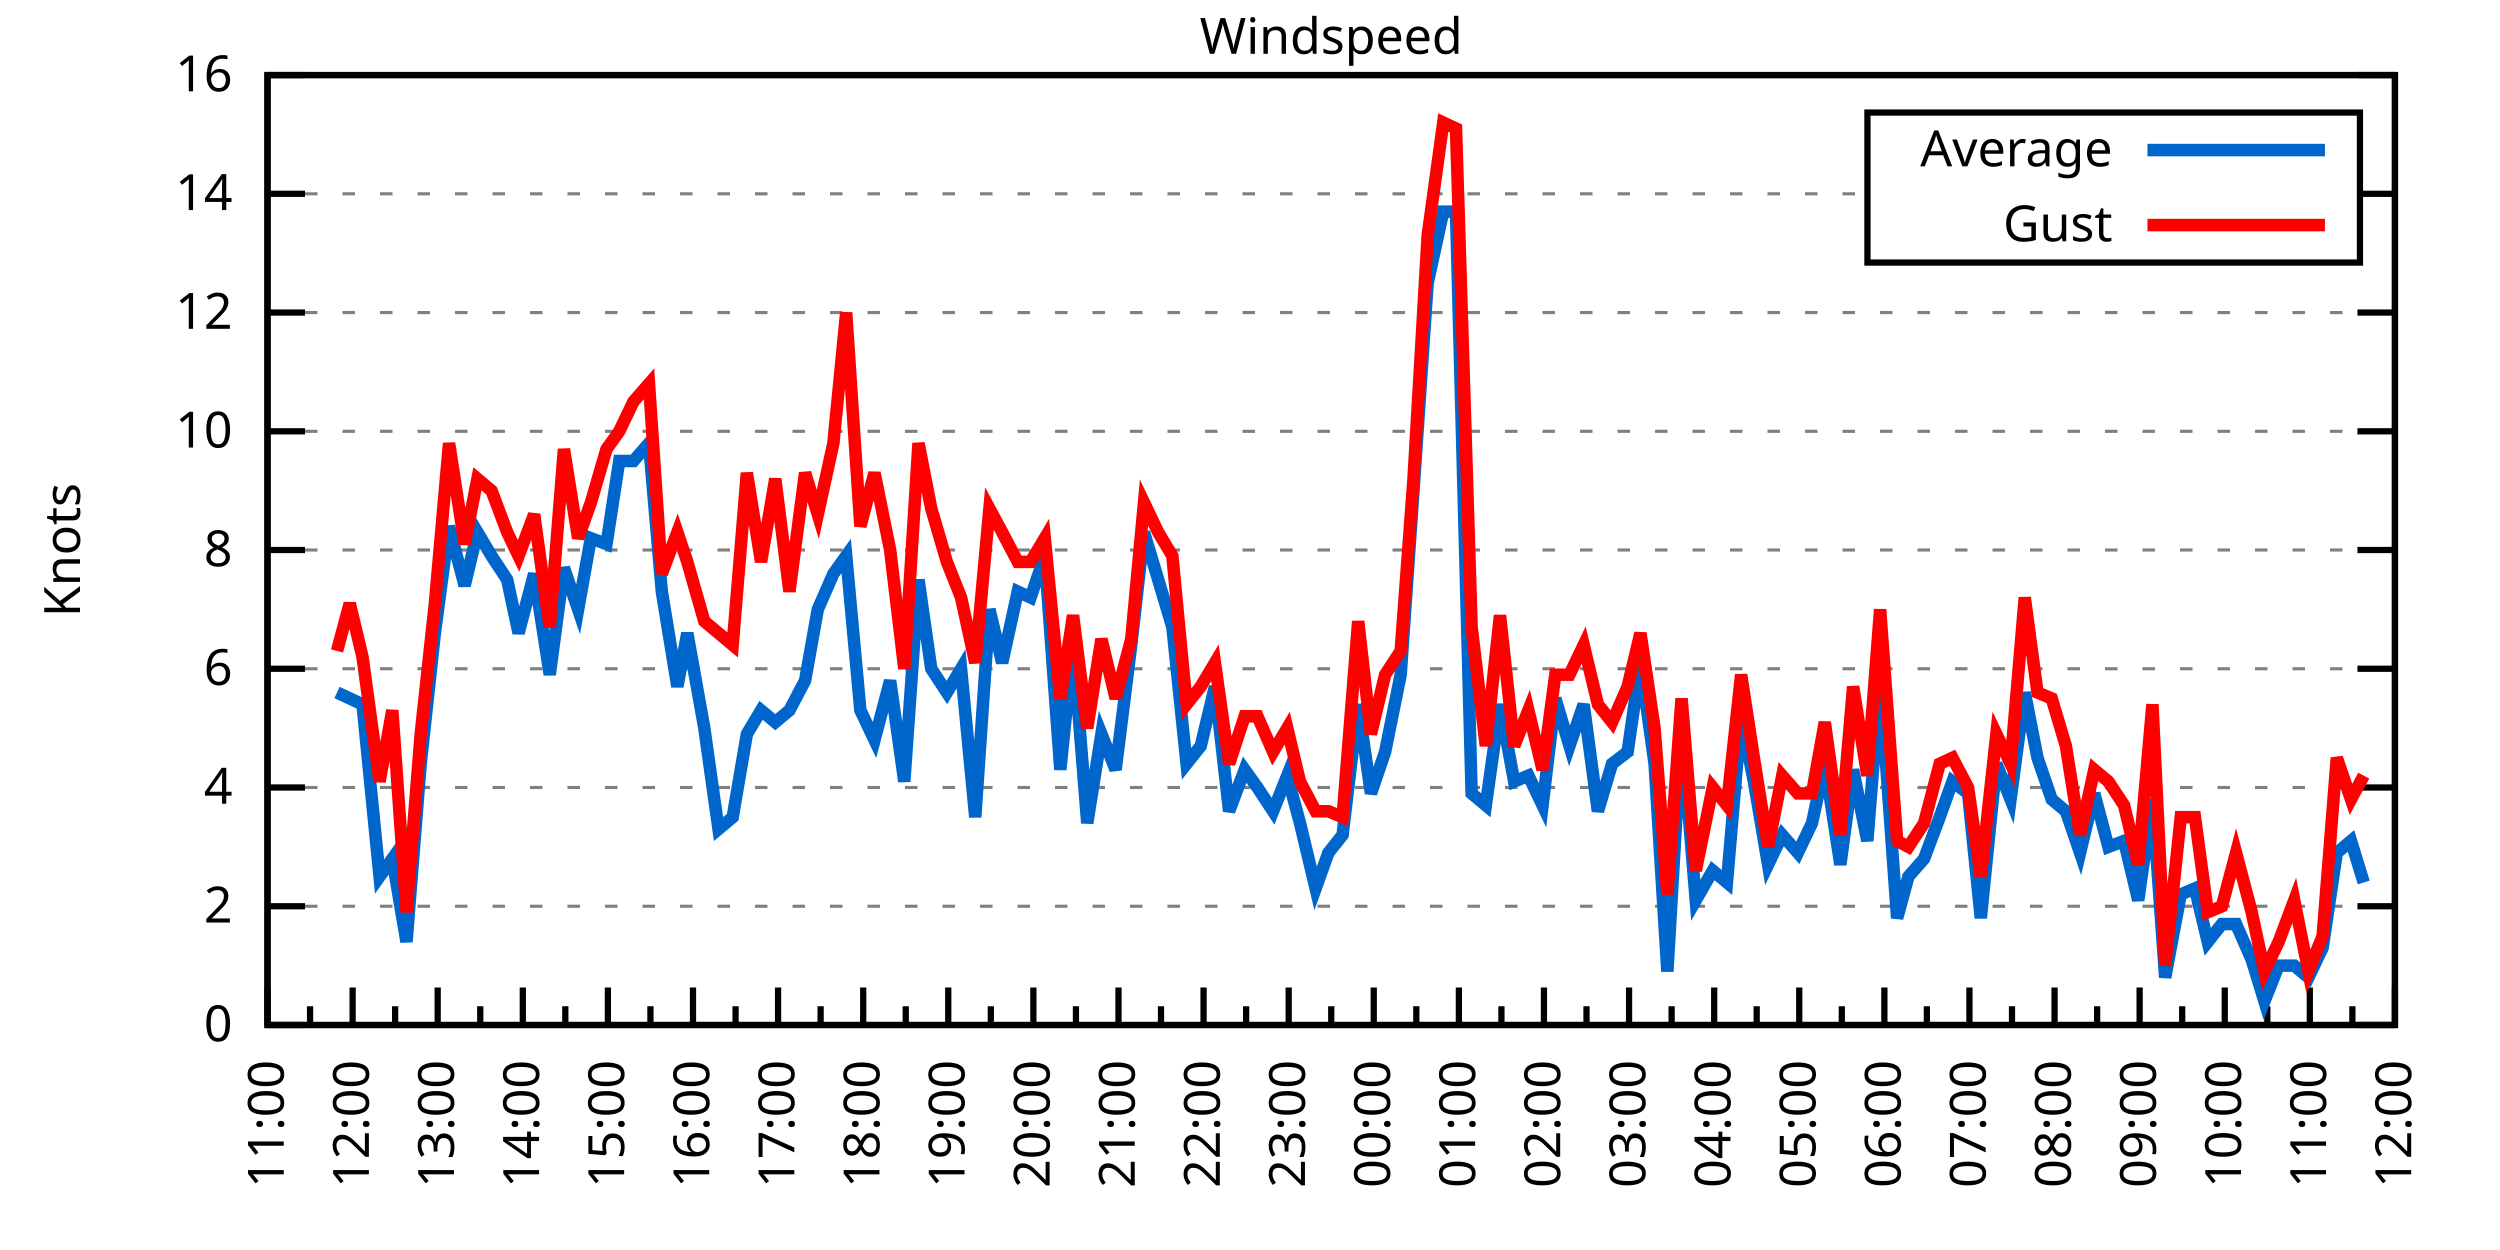
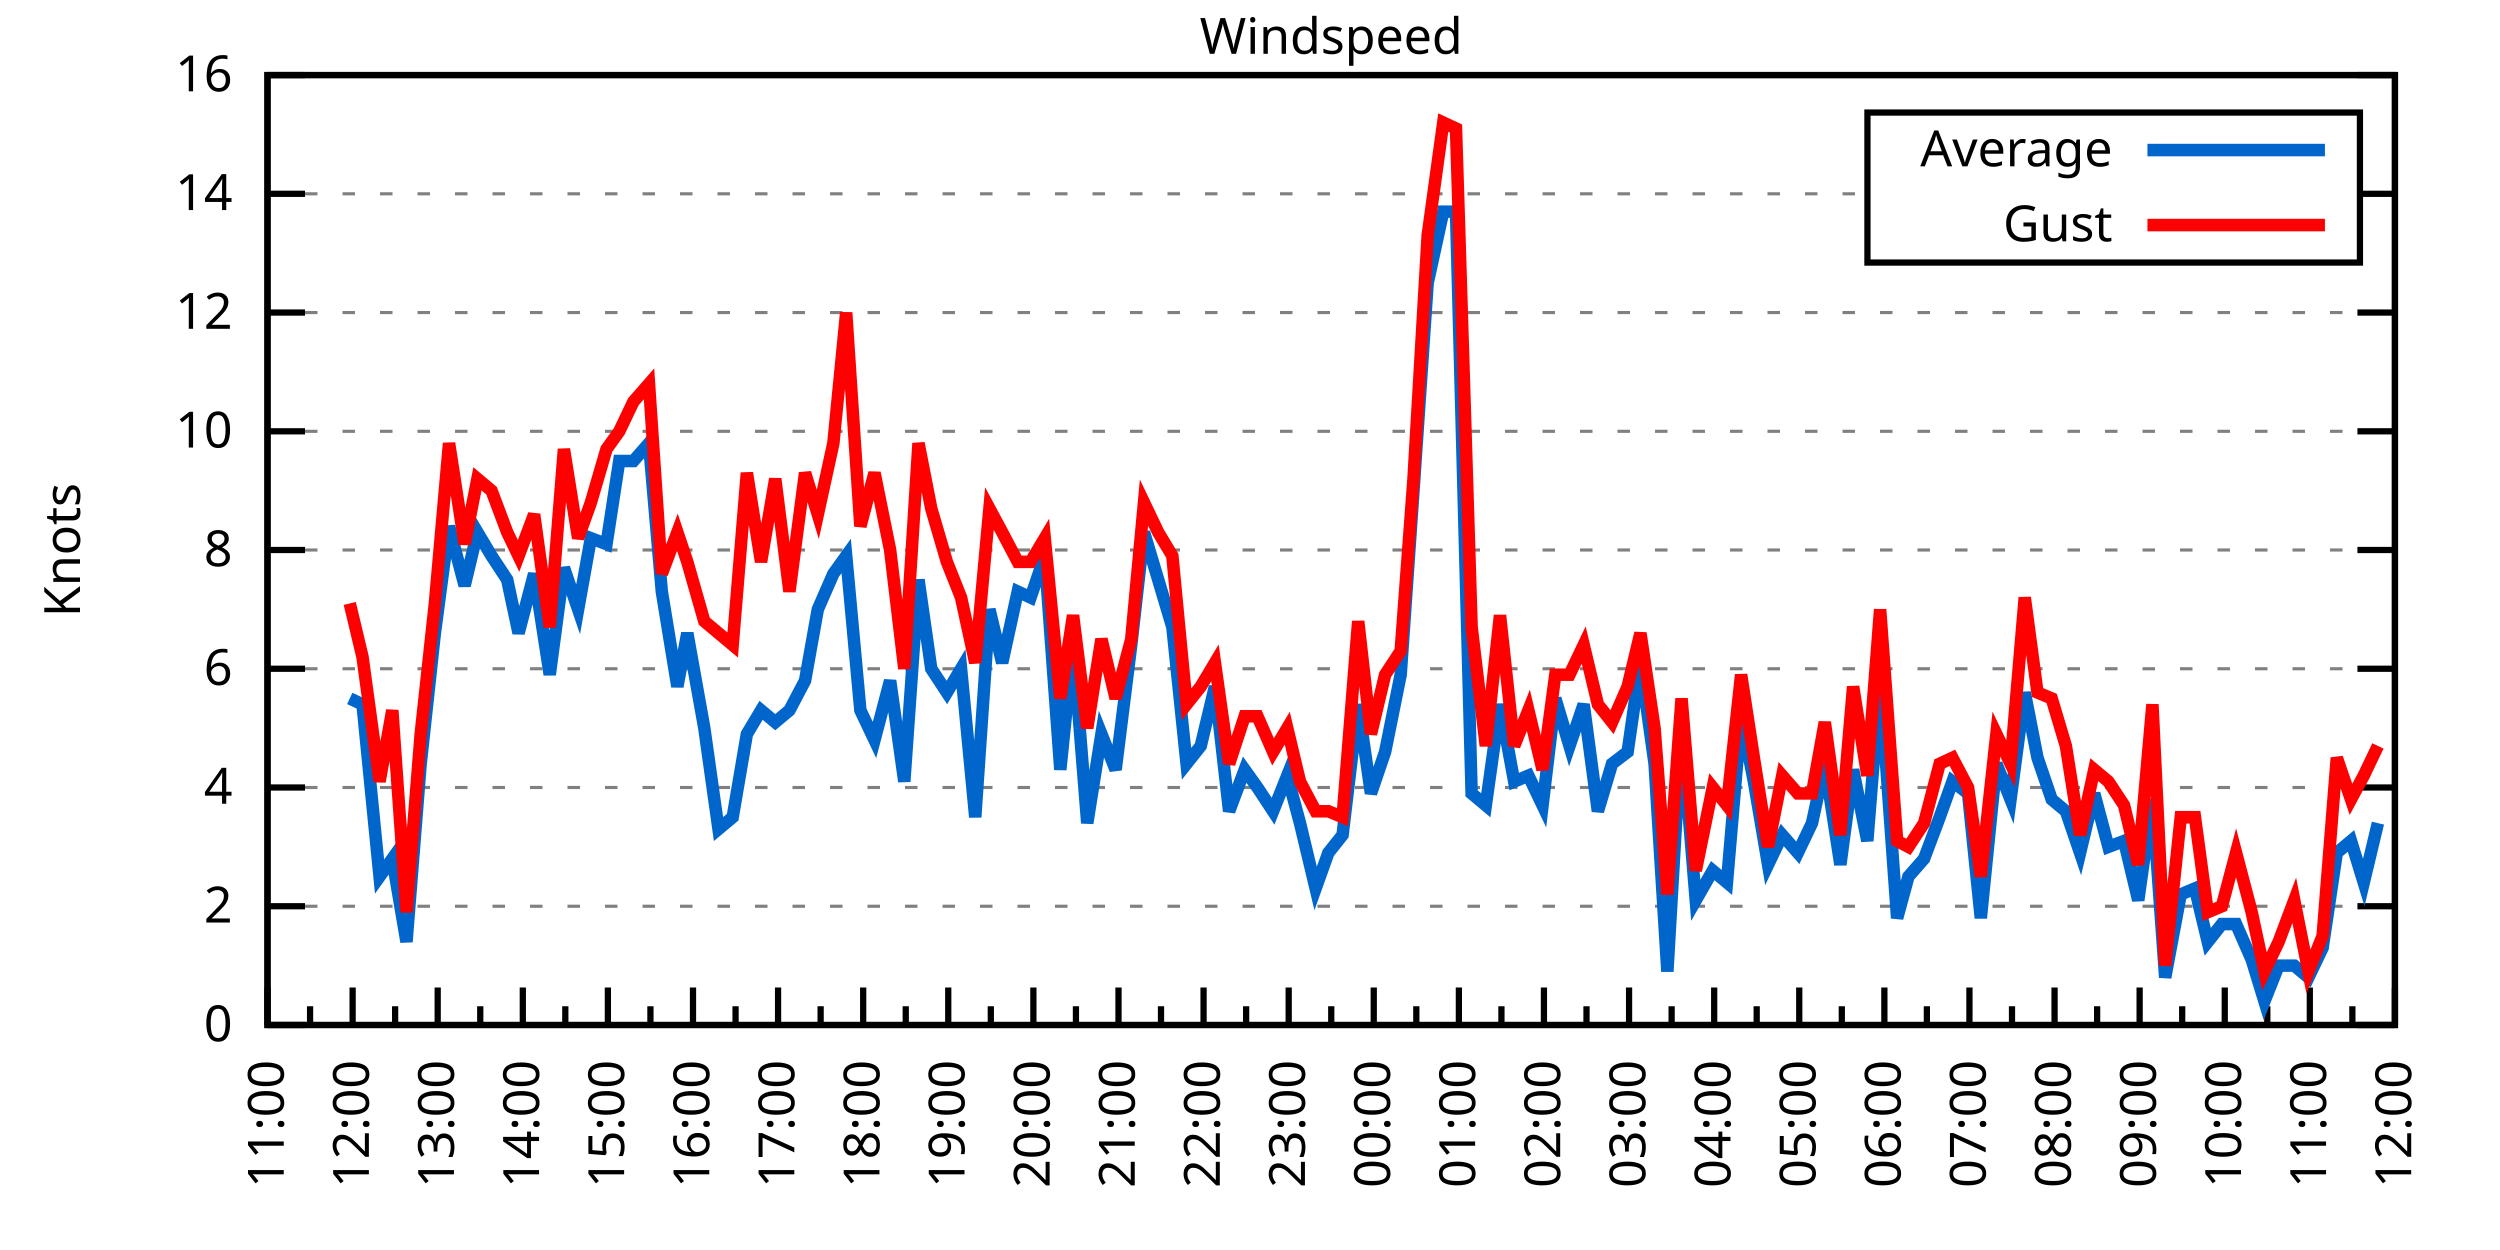
<svg xmlns="http://www.w3.org/2000/svg" xmlns:xlink="http://www.w3.org/1999/xlink" width="400" height="200" viewBox="0 0 400 200">
  <g id="gnuplot_canvas">
    <rect x="0" y="0" width="400" height="200" fill="none" />
    <defs>
      <circle id="gpDot" r="0.5" stroke-width="0.5" stroke="currentColor" />
      <path id="gpPt0" stroke-width="0.333" stroke="currentColor" d="M-1,0 h2 M0,-1 v2" />
      <path id="gpPt1" stroke-width="0.333" stroke="currentColor" d="M-1,-1 L1,1 M1,-1 L-1,1" />
      <path id="gpPt2" stroke-width="0.333" stroke="currentColor" d="M-1,0 L1,0 M0,-1 L0,1 M-1,-1 L1,1 M-1,1 L1,-1" />
      <rect id="gpPt3" stroke-width="0.333" stroke="currentColor" x="-1" y="-1" width="2" height="2" />
      <rect id="gpPt4" stroke-width="0.333" stroke="currentColor" fill="currentColor" x="-1" y="-1" width="2" height="2" />
      <circle id="gpPt5" stroke-width="0.333" stroke="currentColor" cx="0" cy="0" r="1" />
      <use xlink:href="#gpPt5" id="gpPt6" fill="currentColor" stroke="none" />
      <path id="gpPt7" stroke-width="0.333" stroke="currentColor" d="M0,-1.33 L-1.33,0.67 L1.33,0.67 z" />
      <use xlink:href="#gpPt7" id="gpPt8" fill="currentColor" stroke="none" />
      <use xlink:href="#gpPt7" id="gpPt9" stroke="currentColor" transform="rotate(180)" />
      <use xlink:href="#gpPt9" id="gpPt10" fill="currentColor" stroke="none" />
      <use xlink:href="#gpPt3" id="gpPt11" stroke="currentColor" transform="rotate(45)" />
      <use xlink:href="#gpPt11" id="gpPt12" fill="currentColor" stroke="none" />
      <path id="gpPt13" stroke-width="0.333" stroke="currentColor" d="M0,1.330 L1.265,0.411 L0.782,-1.067 L-0.782,-1.076 L-1.265,0.411 z" />
      <use xlink:href="#gpPt13" id="gpPt14" fill="currentColor" stroke="none" />
      <filter id="textbox" filterUnits="objectBoundingBox" x="0" y="0" height="1" width="1">
        <feFlood flood-color="white" flood-opacity="1" result="bgnd" />
        <feComposite in="SourceGraphic" in2="bgnd" operator="atop" />
      </filter>
      <filter id="greybox" filterUnits="objectBoundingBox" x="0" y="0" height="1" width="1">
        <feFlood flood-color="lightgrey" flood-opacity="1" result="grey" />
        <feComposite in="SourceGraphic" in2="grey" operator="atop" />
      </filter>
    </defs>
    <g fill="none" color="white" stroke="currentColor" stroke-width="1.00" stroke-linecap="butt" stroke-linejoin="miter">
</g>
    <g fill="none" color="black" stroke="currentColor" stroke-width="1.00" stroke-linecap="butt" stroke-linejoin="miter">
      <g stroke="none" shape-rendering="crispEdges">
        <polygon fill="rgb(255, 255, 255)" points="42.80,164.00 383.18,164.00 383.18,12.02 42.80,12.02 " />
      </g>
    </g>
    <g fill="none" color="black" stroke="currentColor" stroke-width="1.00" stroke-linecap="butt" stroke-linejoin="miter">
</g>
    <g fill="none" color="black" stroke="black" stroke-width="0.50" stroke-linecap="butt" stroke-linejoin="miter">
</g>
    <g fill="none" color="gray" stroke="currentColor" stroke-width="0.50" stroke-linecap="butt" stroke-linejoin="miter">
      <path stroke="gray" stroke-dasharray="2,4" class="gridline" d="M42.80,164.00 L383.19,164.00  " />
    </g>
    <g fill="none" color="gray" stroke="gray" stroke-width="1.00" stroke-linecap="butt" stroke-linejoin="miter">
</g>
    <g fill="none" color="black" stroke="currentColor" stroke-width="1.00" stroke-linecap="butt" stroke-linejoin="miter">
      <path stroke="black" d="M42.80,164.00 L48.80,164.00 M383.19,164.00 L377.19,164.00  " />
      <g transform="translate(37.20,166.60)" stroke="none" fill="black" font-family="Sans" font-size="8.00" text-anchor="end">
        <text>
          <tspan font-family="Sans"> 0</tspan>
        </text>
      </g>
    </g>
    <g fill="none" color="black" stroke="currentColor" stroke-width="1.00" stroke-linecap="butt" stroke-linejoin="miter">
</g>
    <g fill="none" color="black" stroke="black" stroke-width="0.50" stroke-linecap="butt" stroke-linejoin="miter">
</g>
    <g fill="none" color="gray" stroke="currentColor" stroke-width="0.50" stroke-linecap="butt" stroke-linejoin="miter">
      <path stroke="gray" stroke-dasharray="2,4" class="gridline" d="M42.80,145.00 L383.19,145.00  " />
    </g>
    <g fill="none" color="gray" stroke="gray" stroke-width="1.00" stroke-linecap="butt" stroke-linejoin="miter">
</g>
    <g fill="none" color="black" stroke="currentColor" stroke-width="1.00" stroke-linecap="butt" stroke-linejoin="miter">
      <path stroke="black" d="M42.80,145.00 L48.80,145.00 M383.19,145.00 L377.19,145.00  " />
      <g transform="translate(37.20,147.60)" stroke="none" fill="black" font-family="Sans" font-size="8.00" text-anchor="end">
        <text>
          <tspan font-family="Sans"> 2</tspan>
        </text>
      </g>
    </g>
    <g fill="none" color="black" stroke="currentColor" stroke-width="1.00" stroke-linecap="butt" stroke-linejoin="miter">
</g>
    <g fill="none" color="black" stroke="black" stroke-width="0.50" stroke-linecap="butt" stroke-linejoin="miter">
</g>
    <g fill="none" color="gray" stroke="currentColor" stroke-width="0.50" stroke-linecap="butt" stroke-linejoin="miter">
      <path stroke="gray" stroke-dasharray="2,4" class="gridline" d="M42.80,126.00 L383.19,126.00  " />
    </g>
    <g fill="none" color="gray" stroke="gray" stroke-width="1.00" stroke-linecap="butt" stroke-linejoin="miter">
</g>
    <g fill="none" color="black" stroke="currentColor" stroke-width="1.00" stroke-linecap="butt" stroke-linejoin="miter">
      <path stroke="black" d="M42.80,126.00 L48.80,126.00 M383.19,126.00 L377.19,126.00  " />
      <g transform="translate(37.20,128.60)" stroke="none" fill="black" font-family="Sans" font-size="8.00" text-anchor="end">
        <text>
          <tspan font-family="Sans"> 4</tspan>
        </text>
      </g>
    </g>
    <g fill="none" color="black" stroke="currentColor" stroke-width="1.00" stroke-linecap="butt" stroke-linejoin="miter">
</g>
    <g fill="none" color="black" stroke="black" stroke-width="0.50" stroke-linecap="butt" stroke-linejoin="miter">
</g>
    <g fill="none" color="gray" stroke="currentColor" stroke-width="0.50" stroke-linecap="butt" stroke-linejoin="miter">
      <path stroke="gray" stroke-dasharray="2,4" class="gridline" d="M42.80,107.00 L383.19,107.00  " />
    </g>
    <g fill="none" color="gray" stroke="gray" stroke-width="1.00" stroke-linecap="butt" stroke-linejoin="miter">
</g>
    <g fill="none" color="black" stroke="currentColor" stroke-width="1.00" stroke-linecap="butt" stroke-linejoin="miter">
      <path stroke="black" d="M42.80,107.00 L48.80,107.00 M383.19,107.00 L377.19,107.00  " />
      <g transform="translate(37.20,109.60)" stroke="none" fill="black" font-family="Sans" font-size="8.00" text-anchor="end">
        <text>
          <tspan font-family="Sans"> 6</tspan>
        </text>
      </g>
    </g>
    <g fill="none" color="black" stroke="currentColor" stroke-width="1.00" stroke-linecap="butt" stroke-linejoin="miter">
</g>
    <g fill="none" color="black" stroke="black" stroke-width="0.50" stroke-linecap="butt" stroke-linejoin="miter">
</g>
    <g fill="none" color="gray" stroke="currentColor" stroke-width="0.50" stroke-linecap="butt" stroke-linejoin="miter">
      <path stroke="gray" stroke-dasharray="2,4" class="gridline" d="M42.80,88.00 L383.19,88.00  " />
    </g>
    <g fill="none" color="gray" stroke="gray" stroke-width="1.00" stroke-linecap="butt" stroke-linejoin="miter">
</g>
    <g fill="none" color="black" stroke="currentColor" stroke-width="1.00" stroke-linecap="butt" stroke-linejoin="miter">
      <path stroke="black" d="M42.80,88.00 L48.80,88.00 M383.19,88.00 L377.19,88.00  " />
      <g transform="translate(37.20,90.60)" stroke="none" fill="black" font-family="Sans" font-size="8.00" text-anchor="end">
        <text>
          <tspan font-family="Sans"> 8</tspan>
        </text>
      </g>
    </g>
    <g fill="none" color="black" stroke="currentColor" stroke-width="1.00" stroke-linecap="butt" stroke-linejoin="miter">
</g>
    <g fill="none" color="black" stroke="black" stroke-width="0.50" stroke-linecap="butt" stroke-linejoin="miter">
</g>
    <g fill="none" color="gray" stroke="currentColor" stroke-width="0.50" stroke-linecap="butt" stroke-linejoin="miter">
      <path stroke="gray" stroke-dasharray="2,4" class="gridline" d="M42.80,69.01 L383.19,69.01  " />
    </g>
    <g fill="none" color="gray" stroke="gray" stroke-width="1.00" stroke-linecap="butt" stroke-linejoin="miter">
</g>
    <g fill="none" color="black" stroke="currentColor" stroke-width="1.00" stroke-linecap="butt" stroke-linejoin="miter">
      <path stroke="black" d="M42.80,69.01 L48.80,69.01 M383.19,69.01 L377.19,69.01  " />
      <g transform="translate(37.20,71.61)" stroke="none" fill="black" font-family="Sans" font-size="8.00" text-anchor="end">
        <text>
          <tspan font-family="Sans"> 10</tspan>
        </text>
      </g>
    </g>
    <g fill="none" color="black" stroke="currentColor" stroke-width="1.00" stroke-linecap="butt" stroke-linejoin="miter">
</g>
    <g fill="none" color="black" stroke="black" stroke-width="0.50" stroke-linecap="butt" stroke-linejoin="miter">
</g>
    <g fill="none" color="gray" stroke="currentColor" stroke-width="0.50" stroke-linecap="butt" stroke-linejoin="miter">
      <path stroke="gray" stroke-dasharray="2,4" class="gridline" d="M42.80,50.01 L383.19,50.01  " />
    </g>
    <g fill="none" color="gray" stroke="gray" stroke-width="1.00" stroke-linecap="butt" stroke-linejoin="miter">
</g>
    <g fill="none" color="black" stroke="currentColor" stroke-width="1.00" stroke-linecap="butt" stroke-linejoin="miter">
      <path stroke="black" d="M42.80,50.01 L48.80,50.01 M383.19,50.01 L377.19,50.01  " />
      <g transform="translate(37.20,52.61)" stroke="none" fill="black" font-family="Sans" font-size="8.00" text-anchor="end">
        <text>
          <tspan font-family="Sans"> 12</tspan>
        </text>
      </g>
    </g>
    <g fill="none" color="black" stroke="currentColor" stroke-width="1.00" stroke-linecap="butt" stroke-linejoin="miter">
</g>
    <g fill="none" color="black" stroke="black" stroke-width="0.50" stroke-linecap="butt" stroke-linejoin="miter">
</g>
    <g fill="none" color="gray" stroke="currentColor" stroke-width="0.50" stroke-linecap="butt" stroke-linejoin="miter">
      <path stroke="gray" stroke-dasharray="2,4" class="gridline" d="M42.80,31.01 L298.79,31.01 M377.59,31.01 L383.19,31.01  " />
    </g>
    <g fill="none" color="gray" stroke="gray" stroke-width="1.00" stroke-linecap="butt" stroke-linejoin="miter">
</g>
    <g fill="none" color="black" stroke="currentColor" stroke-width="1.00" stroke-linecap="butt" stroke-linejoin="miter">
      <path stroke="black" d="M42.80,31.01 L48.80,31.01 M383.19,31.01 L377.19,31.01  " />
      <g transform="translate(37.20,33.61)" stroke="none" fill="black" font-family="Sans" font-size="8.00" text-anchor="end">
        <text>
          <tspan font-family="Sans"> 14</tspan>
        </text>
      </g>
    </g>
    <g fill="none" color="black" stroke="currentColor" stroke-width="1.00" stroke-linecap="butt" stroke-linejoin="miter">
</g>
    <g fill="none" color="black" stroke="black" stroke-width="0.50" stroke-linecap="butt" stroke-linejoin="miter">
</g>
    <g fill="none" color="gray" stroke="currentColor" stroke-width="0.50" stroke-linecap="butt" stroke-linejoin="miter">
      <path stroke="gray" stroke-dasharray="2,4" class="gridline" d="M42.80,12.01 L383.19,12.01  " />
    </g>
    <g fill="none" color="gray" stroke="gray" stroke-width="1.00" stroke-linecap="butt" stroke-linejoin="miter">
</g>
    <g fill="none" color="black" stroke="currentColor" stroke-width="1.00" stroke-linecap="butt" stroke-linejoin="miter">
      <path stroke="black" d="M42.80,12.01 L48.80,12.01 M383.19,12.01 L377.19,12.01  " />
      <g transform="translate(37.20,14.61)" stroke="none" fill="black" font-family="Sans" font-size="8.00" text-anchor="end">
        <text>
          <tspan font-family="Sans"> 16</tspan>
        </text>
      </g>
    </g>
    <g fill="none" color="black" stroke="currentColor" stroke-width="1.00" stroke-linecap="butt" stroke-linejoin="miter">
      <path stroke="black" d="M42.80,164.00 L42.80,158.00  " />
      <g transform="translate(45.40,169.60) rotate(270)" stroke="none" fill="black" font-family="Sans" font-size="8.00" text-anchor="end">
        <text>
          <tspan font-family="Sans">11:00</tspan>
        </text>
      </g>
    </g>
    <g fill="none" color="black" stroke="currentColor" stroke-width="1.00" stroke-linecap="butt" stroke-linejoin="miter">
      <path stroke="black" d="M49.61,164.00 L49.61,161.00 M56.42,164.00 L56.42,158.00  " />
      <g transform="translate(59.02,169.60) rotate(270)" stroke="none" fill="black" font-family="Sans" font-size="8.00" text-anchor="end">
        <text>
          <tspan font-family="Sans">12:00</tspan>
        </text>
      </g>
    </g>
    <g fill="none" color="black" stroke="currentColor" stroke-width="1.00" stroke-linecap="butt" stroke-linejoin="miter">
      <path stroke="black" d="M63.22,164.00 L63.22,161.00 M70.03,164.00 L70.03,158.00  " />
      <g transform="translate(72.63,169.60) rotate(270)" stroke="none" fill="black" font-family="Sans" font-size="8.00" text-anchor="end">
        <text>
          <tspan font-family="Sans">13:00</tspan>
        </text>
      </g>
    </g>
    <g fill="none" color="black" stroke="currentColor" stroke-width="1.00" stroke-linecap="butt" stroke-linejoin="miter">
      <path stroke="black" d="M76.84,164.00 L76.84,161.00 M83.65,164.00 L83.65,158.00  " />
      <g transform="translate(86.25,169.60) rotate(270)" stroke="none" fill="black" font-family="Sans" font-size="8.00" text-anchor="end">
        <text>
          <tspan font-family="Sans">14:00</tspan>
        </text>
      </g>
    </g>
    <g fill="none" color="black" stroke="currentColor" stroke-width="1.00" stroke-linecap="butt" stroke-linejoin="miter">
      <path stroke="black" d="M90.45,164.00 L90.45,161.00 M97.26,164.00 L97.26,158.00  " />
      <g transform="translate(99.86,169.60) rotate(270)" stroke="none" fill="black" font-family="Sans" font-size="8.00" text-anchor="end">
        <text>
          <tspan font-family="Sans">15:00</tspan>
        </text>
      </g>
    </g>
    <g fill="none" color="black" stroke="currentColor" stroke-width="1.00" stroke-linecap="butt" stroke-linejoin="miter">
      <path stroke="black" d="M104.07,164.00 L104.07,161.00 M110.88,164.00 L110.88,158.00  " />
      <g transform="translate(113.48,169.60) rotate(270)" stroke="none" fill="black" font-family="Sans" font-size="8.00" text-anchor="end">
        <text>
          <tspan font-family="Sans">16:00</tspan>
        </text>
      </g>
    </g>
    <g fill="none" color="black" stroke="currentColor" stroke-width="1.00" stroke-linecap="butt" stroke-linejoin="miter">
      <path stroke="black" d="M117.69,164.00 L117.69,161.00 M124.49,164.00 L124.49,158.00  " />
      <g transform="translate(127.09,169.60) rotate(270)" stroke="none" fill="black" font-family="Sans" font-size="8.00" text-anchor="end">
        <text>
          <tspan font-family="Sans">17:00</tspan>
        </text>
      </g>
    </g>
    <g fill="none" color="black" stroke="currentColor" stroke-width="1.00" stroke-linecap="butt" stroke-linejoin="miter">
      <path stroke="black" d="M131.30,164.00 L131.30,161.00 M138.11,164.00 L138.11,158.00  " />
      <g transform="translate(140.71,169.60) rotate(270)" stroke="none" fill="black" font-family="Sans" font-size="8.00" text-anchor="end">
        <text>
          <tspan font-family="Sans">18:00</tspan>
        </text>
      </g>
    </g>
    <g fill="none" color="black" stroke="currentColor" stroke-width="1.00" stroke-linecap="butt" stroke-linejoin="miter">
      <path stroke="black" d="M144.92,164.00 L144.92,161.00 M151.72,164.00 L151.72,158.00  " />
      <g transform="translate(154.32,169.60) rotate(270)" stroke="none" fill="black" font-family="Sans" font-size="8.00" text-anchor="end">
        <text>
          <tspan font-family="Sans">19:00</tspan>
        </text>
      </g>
    </g>
    <g fill="none" color="black" stroke="currentColor" stroke-width="1.00" stroke-linecap="butt" stroke-linejoin="miter">
      <path stroke="black" d="M158.53,164.00 L158.53,161.00 M165.34,164.00 L165.34,158.00  " />
      <g transform="translate(167.94,169.60) rotate(270)" stroke="none" fill="black" font-family="Sans" font-size="8.00" text-anchor="end">
        <text>
          <tspan font-family="Sans">20:00</tspan>
        </text>
      </g>
    </g>
    <g fill="none" color="black" stroke="currentColor" stroke-width="1.00" stroke-linecap="butt" stroke-linejoin="miter">
      <path stroke="black" d="M172.15,164.00 L172.15,161.00 M178.96,164.00 L178.96,158.00  " />
      <g transform="translate(181.56,169.60) rotate(270)" stroke="none" fill="black" font-family="Sans" font-size="8.00" text-anchor="end">
        <text>
          <tspan font-family="Sans">21:00</tspan>
        </text>
      </g>
    </g>
    <g fill="none" color="black" stroke="currentColor" stroke-width="1.00" stroke-linecap="butt" stroke-linejoin="miter">
      <path stroke="black" d="M185.76,164.00 L185.76,161.00 M192.57,164.00 L192.57,158.00  " />
      <g transform="translate(195.17,169.60) rotate(270)" stroke="none" fill="black" font-family="Sans" font-size="8.00" text-anchor="end">
        <text>
          <tspan font-family="Sans">22:00</tspan>
        </text>
      </g>
    </g>
    <g fill="none" color="black" stroke="currentColor" stroke-width="1.00" stroke-linecap="butt" stroke-linejoin="miter">
      <path stroke="black" d="M199.38,164.00 L199.38,161.00 M206.19,164.00 L206.19,158.00  " />
      <g transform="translate(208.79,169.60) rotate(270)" stroke="none" fill="black" font-family="Sans" font-size="8.00" text-anchor="end">
        <text>
          <tspan font-family="Sans">23:00</tspan>
        </text>
      </g>
    </g>
    <g fill="none" color="black" stroke="currentColor" stroke-width="1.00" stroke-linecap="butt" stroke-linejoin="miter">
      <path stroke="black" d="M213.00,164.00 L213.00,161.00 M219.80,164.00 L219.80,158.00  " />
      <g transform="translate(222.40,169.60) rotate(270)" stroke="none" fill="black" font-family="Sans" font-size="8.00" text-anchor="end">
        <text>
          <tspan font-family="Sans">00:00</tspan>
        </text>
      </g>
    </g>
    <g fill="none" color="black" stroke="currentColor" stroke-width="1.00" stroke-linecap="butt" stroke-linejoin="miter">
      <path stroke="black" d="M226.61,164.00 L226.61,161.00 M233.42,164.00 L233.42,158.00  " />
      <g transform="translate(236.02,169.60) rotate(270)" stroke="none" fill="black" font-family="Sans" font-size="8.00" text-anchor="end">
        <text>
          <tspan font-family="Sans">01:00</tspan>
        </text>
      </g>
    </g>
    <g fill="none" color="black" stroke="currentColor" stroke-width="1.00" stroke-linecap="butt" stroke-linejoin="miter">
      <path stroke="black" d="M240.23,164.00 L240.23,161.00 M247.03,164.00 L247.03,158.00  " />
      <g transform="translate(249.63,169.60) rotate(270)" stroke="none" fill="black" font-family="Sans" font-size="8.00" text-anchor="end">
        <text>
          <tspan font-family="Sans">02:00</tspan>
        </text>
      </g>
    </g>
    <g fill="none" color="black" stroke="currentColor" stroke-width="1.00" stroke-linecap="butt" stroke-linejoin="miter">
      <path stroke="black" d="M253.84,164.00 L253.84,161.00 M260.65,164.00 L260.65,158.00  " />
      <g transform="translate(263.25,169.60) rotate(270)" stroke="none" fill="black" font-family="Sans" font-size="8.00" text-anchor="end">
        <text>
          <tspan font-family="Sans">03:00</tspan>
        </text>
      </g>
    </g>
    <g fill="none" color="black" stroke="currentColor" stroke-width="1.00" stroke-linecap="butt" stroke-linejoin="miter">
      <path stroke="black" d="M267.46,164.00 L267.46,161.00 M274.27,164.00 L274.27,158.00  " />
      <g transform="translate(276.87,169.60) rotate(270)" stroke="none" fill="black" font-family="Sans" font-size="8.00" text-anchor="end">
        <text>
          <tspan font-family="Sans">04:00</tspan>
        </text>
      </g>
    </g>
    <g fill="none" color="black" stroke="currentColor" stroke-width="1.00" stroke-linecap="butt" stroke-linejoin="miter">
      <path stroke="black" d="M281.07,164.00 L281.07,161.00 M287.88,164.00 L287.88,158.00  " />
      <g transform="translate(290.48,169.60) rotate(270)" stroke="none" fill="black" font-family="Sans" font-size="8.00" text-anchor="end">
        <text>
          <tspan font-family="Sans">05:00</tspan>
        </text>
      </g>
    </g>
    <g fill="none" color="black" stroke="currentColor" stroke-width="1.00" stroke-linecap="butt" stroke-linejoin="miter">
      <path stroke="black" d="M294.69,164.00 L294.69,161.00 M301.50,164.00 L301.50,158.00  " />
      <g transform="translate(304.10,169.60) rotate(270)" stroke="none" fill="black" font-family="Sans" font-size="8.00" text-anchor="end">
        <text>
          <tspan font-family="Sans">06:00</tspan>
        </text>
      </g>
    </g>
    <g fill="none" color="black" stroke="currentColor" stroke-width="1.00" stroke-linecap="butt" stroke-linejoin="miter">
      <path stroke="black" d="M308.30,164.00 L308.30,161.00 M315.11,164.00 L315.11,158.00  " />
      <g transform="translate(317.71,169.60) rotate(270)" stroke="none" fill="black" font-family="Sans" font-size="8.00" text-anchor="end">
        <text>
          <tspan font-family="Sans">07:00</tspan>
        </text>
      </g>
    </g>
    <g fill="none" color="black" stroke="currentColor" stroke-width="1.00" stroke-linecap="butt" stroke-linejoin="miter">
      <path stroke="black" d="M321.92,164.00 L321.92,161.00 M328.73,164.00 L328.73,158.00  " />
      <g transform="translate(331.33,169.60) rotate(270)" stroke="none" fill="black" font-family="Sans" font-size="8.00" text-anchor="end">
        <text>
          <tspan font-family="Sans">08:00</tspan>
        </text>
      </g>
    </g>
    <g fill="none" color="black" stroke="currentColor" stroke-width="1.00" stroke-linecap="butt" stroke-linejoin="miter">
      <path stroke="black" d="M335.54,164.00 L335.54,161.00 M342.34,164.00 L342.34,158.00  " />
      <g transform="translate(344.94,169.60) rotate(270)" stroke="none" fill="black" font-family="Sans" font-size="8.00" text-anchor="end">
        <text>
          <tspan font-family="Sans">09:00</tspan>
        </text>
      </g>
    </g>
    <g fill="none" color="black" stroke="currentColor" stroke-width="1.00" stroke-linecap="butt" stroke-linejoin="miter">
      <path stroke="black" d="M349.15,164.00 L349.15,161.00 M355.96,164.00 L355.96,158.00  " />
      <g transform="translate(358.56,169.60) rotate(270)" stroke="none" fill="black" font-family="Sans" font-size="8.00" text-anchor="end">
        <text>
          <tspan font-family="Sans">10:00</tspan>
        </text>
      </g>
    </g>
    <g fill="none" color="black" stroke="currentColor" stroke-width="1.00" stroke-linecap="butt" stroke-linejoin="miter">
      <path stroke="black" d="M362.77,164.00 L362.77,161.00 M369.57,164.00 L369.57,158.00  " />
      <g transform="translate(372.17,169.60) rotate(270)" stroke="none" fill="black" font-family="Sans" font-size="8.00" text-anchor="end">
        <text>
          <tspan font-family="Sans">11:00</tspan>
        </text>
      </g>
    </g>
    <g fill="none" color="black" stroke="currentColor" stroke-width="1.00" stroke-linecap="butt" stroke-linejoin="miter">
      <path stroke="black" d="M376.38,164.00 L376.38,161.00 M383.19,164.00 L383.19,158.00  " />
      <g transform="translate(385.79,169.60) rotate(270)" stroke="none" fill="black" font-family="Sans" font-size="8.00" text-anchor="end">
        <text>
          <tspan font-family="Sans">12:00</tspan>
        </text>
      </g>
    </g>
    <g fill="none" color="black" stroke="currentColor" stroke-width="1.00" stroke-linecap="butt" stroke-linejoin="miter">
</g>
    <g fill="none" color="black" stroke="currentColor" stroke-width="1.00" stroke-linecap="butt" stroke-linejoin="miter">
      <path stroke="black" d="M42.80,12.01 L42.80,164.00 L383.19,164.00 L383.19,12.01 L42.80,12.01 Z  " />
    </g>
    <g fill="none" color="black" stroke="currentColor" stroke-width="1.00" stroke-linecap="butt" stroke-linejoin="miter">
      <g transform="translate(12.80,88.01) rotate(270)" stroke="none" fill="black" font-family="Sans" font-size="8.00" text-anchor="middle">
        <text>
          <tspan font-family="Sans">Knots</tspan>
        </text>
      </g>
    </g>
    <g fill="none" color="black" stroke="currentColor" stroke-width="1.00" stroke-linecap="butt" stroke-linejoin="miter">
</g>
    <g fill="none" color="black" stroke="currentColor" stroke-width="1.00" stroke-linecap="butt" stroke-linejoin="miter">
      <path stroke="black" d="M298.79,42.01 L298.79,18.01 L377.59,18.01 L377.59,42.01 L298.79,42.01 Z  " />
    </g>
    <g id="Windspeed_plot_1">
      <g fill="none" color="white" stroke="black" stroke-width="2.00" stroke-linecap="butt" stroke-linejoin="miter">
</g>
      <g fill="none" color="black" stroke="currentColor" stroke-width="2.00" stroke-linecap="butt" stroke-linejoin="miter">
        <g transform="translate(337.99,26.61)" stroke="none" fill="black" font-family="Sans" font-size="8.00" text-anchor="end">
          <text>
            <tspan font-family="Sans">Average</tspan>
          </text>
        </g>
      </g>
      <g fill="none" color="black" stroke="currentColor" stroke-width="2.00" stroke-linecap="butt" stroke-linejoin="miter">
-         <path stroke="rgb(  0, 102, 204)" d="M343.59,24.01 L371.99,24.01 M53.92,110.80 L55.96,111.75 L58.00,112.70 L60.73,140.25 L62.77,137.40 L65.04,150.70   L67.31,122.20 L69.58,101.30 L71.85,84.21 L74.34,93.70 L76.39,85.16 L78.65,88.95 L81.15,92.75 L82.97,101.30   L85.46,91.80 L87.96,107.95 L90.23,90.85 L92.50,97.50 L94.54,86.11 L97.04,87.06 L99.08,73.76 L101.35,73.76   L103.84,70.91 L105.89,94.65 L108.38,109.85 L109.97,101.30 L112.69,116.50 L114.96,132.65 L117.23,130.75 L119.50,117.45   L121.77,113.65 L124.04,115.55 L126.31,113.65 L128.81,108.90 L130.85,97.50 L133.34,91.80 L135.39,88.95 L137.66,113.65   L139.92,118.40 L142.42,108.90 L144.69,125.05 L146.96,92.75 L149.00,107.00 L151.50,110.80 L153.77,107.00 L156.04,130.75   L158.31,97.50 L160.35,106.05 L162.84,94.65 L164.89,95.60 L167.16,88.95 L169.65,123.15 L171.69,103.20 L173.96,131.70   L176.23,117.45 L178.50,123.15 L181.00,103.20 L183.04,85.16 L185.31,92.75 L187.58,100.35 L189.85,122.20 L192.12,119.35   L194.39,109.85 L196.66,129.80 L199.15,123.15 L201.19,126.00 L203.69,129.80 L205.96,124.10 L208.00,131.70 L210.50,142.15   L212.54,136.45 L214.81,133.60 L217.31,112.70 L219.35,126.95 L221.62,120.30 L224.11,107.95 L226.16,78.51 L228.43,45.26   L230.92,33.86 L232.96,33.86 L235.46,126.95 L237.73,128.85 L240.00,112.70 L242.27,125.05 L244.54,124.10 L246.81,128.85   L248.85,111.75 L251.12,119.35 L253.39,112.70 L255.66,129.80 L257.93,122.20 L260.42,120.30 L262.47,106.05 L264.73,122.20   L266.78,155.45 L269.05,116.50 L271.32,144.05 L274.04,139.30 L276.31,141.20 L278.58,114.60 L280.62,125.05 L282.89,138.35   L285.16,133.60 L287.65,136.45 L289.92,131.70 L291.97,122.20 L294.46,138.35 L296.50,123.15 L298.77,134.55 L300.82,108.90   L303.54,146.90 L305.35,140.25 L307.85,137.40 L310.35,130.75 L312.39,125.05 L314.89,126.95 L316.93,146.90 L319.42,122.20   L321.69,127.90 L323.96,110.80 L326.00,121.25 L328.27,127.90 L330.54,129.80 L332.81,136.45 L335.08,126.95 L337.35,135.50   L339.85,134.55 L342.12,144.05 L344.39,127.90 L346.43,156.40 L348.92,143.10 L351.19,142.15 L353.24,150.70 L355.50,147.85   L357.77,147.85 L360.27,153.55 L362.31,160.20 L364.58,154.50 L367.08,154.50 L369.35,156.40 L371.62,151.65 L373.89,136.45   L376.16,134.55 L378.20,141.20  " />
+         <path stroke="rgb(  0, 102, 204)" d="M343.59,24.01 L371.99,24.01 M55.96,111.75 L58.00,112.70 L60.73,140.25 L62.77,137.40 L65.04,150.70 L67.31,122.20   L69.58,101.30 L71.85,84.21 L74.34,93.70 L76.39,85.16 L78.65,88.95 L81.15,92.75 L82.97,101.30 L85.46,91.80   L87.96,107.95 L90.23,90.85 L92.50,97.50 L94.54,86.11 L97.04,87.06 L99.08,73.76 L101.35,73.76 L103.84,70.91   L105.89,94.65 L108.38,109.85 L109.97,101.30 L112.69,116.50 L114.96,132.65 L117.23,130.75 L119.50,117.45 L121.77,113.65   L124.04,115.55 L126.31,113.65 L128.81,108.90 L130.85,97.50 L133.34,91.80 L135.39,88.95 L137.66,113.65 L139.92,118.40   L142.42,108.90 L144.69,125.05 L146.96,92.75 L149.00,107.00 L151.50,110.80 L153.77,107.00 L156.04,130.75 L158.31,97.50   L160.35,106.05 L162.84,94.65 L164.89,95.60 L167.16,88.95 L169.65,123.15 L171.69,103.20 L173.96,131.70 L176.23,117.45   L178.50,123.15 L181.00,103.20 L183.04,85.16 L185.31,92.75 L187.58,100.35 L189.85,122.20 L192.12,119.35 L194.39,109.85   L196.66,129.80 L199.15,123.15 L201.19,126.00 L203.69,129.80 L205.96,124.10 L208.00,131.70 L210.50,142.15 L212.54,136.45   L214.81,133.60 L217.31,112.70 L219.35,126.95 L221.62,120.30 L224.11,107.95 L226.16,78.51 L228.43,45.26 L230.92,33.86   L232.96,33.86 L235.46,126.95 L237.73,128.85 L240.00,112.70 L242.27,125.05 L244.54,124.10 L246.81,128.85 L248.85,111.75   L251.12,119.35 L253.39,112.70 L255.66,129.80 L257.93,122.20 L260.42,120.30 L262.47,106.05 L264.73,122.20 L266.78,155.45   L269.05,116.50 L271.32,144.05 L274.04,139.30 L276.31,141.20 L278.58,114.60 L280.62,125.05 L282.89,138.35 L285.16,133.60   L287.65,136.45 L289.92,131.70 L291.97,122.20 L294.46,138.35 L296.50,123.15 L298.77,134.55 L300.82,108.90 L303.54,146.90   L305.35,140.25 L307.85,137.40 L310.35,130.75 L312.39,125.05 L314.89,126.95 L316.93,146.90 L319.42,122.20 L321.69,127.90   L323.96,110.80 L326.00,121.25 L328.27,127.90 L330.54,129.80 L332.81,136.45 L335.08,126.95 L337.35,135.50 L339.85,134.55   L342.12,144.05 L344.39,127.90 L346.43,156.40 L348.92,143.10 L351.19,142.15 L353.24,150.70 L355.50,147.85 L357.77,147.85   L360.27,153.55 L362.31,160.20 L364.58,154.50 L367.08,154.50 L369.35,156.40 L371.62,151.65 L373.89,136.45 L376.16,134.55   L378.20,141.20 L380.47,131.70  " />
      </g>
    </g>
    <g id="Windspeed_plot_2">
      <g fill="none" color="black" stroke="currentColor" stroke-width="2.00" stroke-linecap="butt" stroke-linejoin="miter">
        <g transform="translate(337.99,38.61)" stroke="none" fill="black" font-family="Sans" font-size="8.00" text-anchor="end">
          <text>
            <tspan font-family="Sans">Gust</tspan>
          </text>
        </g>
      </g>
      <g fill="none" color="black" stroke="currentColor" stroke-width="2.00" stroke-linecap="butt" stroke-linejoin="miter">
-         <path stroke="rgb(255,   0,   0)" d="M343.59,36.01 L371.99,36.01 M53.92,104.15 L55.96,96.55 L58.00,105.10 L60.73,125.05 L62.77,113.65 L65.04,145.95   L67.31,117.45 L69.58,96.55 L71.85,70.91 L74.34,87.06 L76.39,76.61 L78.65,78.51 L81.15,85.16 L82.97,88.95   L85.46,82.31 L87.96,100.35 L90.23,71.86 L92.50,86.11 L94.54,80.41 L97.04,71.86 L99.08,69.01 L101.35,64.26   L103.84,61.41 L105.89,91.80 L108.38,85.16 L109.97,89.90 L112.69,99.40 L114.96,101.30 L117.23,103.20 L119.50,75.66   L121.77,89.90 L124.04,76.61 L126.31,94.65 L128.81,75.66 L130.85,82.31 L133.34,70.91 L135.39,50.01 L137.66,84.21   L139.92,75.66 L142.42,88.00 L144.69,107.00 L146.96,70.91 L149.00,81.36 L151.50,89.90 L153.77,95.60 L156.04,106.05   L158.31,81.36 L160.35,85.16 L162.84,89.90 L164.89,89.90 L167.16,86.11 L169.65,111.75 L171.69,98.45 L173.96,116.50   L176.23,102.25 L178.50,111.75 L181.00,102.25 L183.04,80.41 L185.31,85.16 L187.58,88.95 L189.85,112.70 L192.12,109.85   L194.39,106.05 L196.66,122.20 L199.15,114.60 L201.19,114.60 L203.69,120.30 L205.96,116.50 L208.00,125.05 L210.50,129.80   L212.54,129.80 L214.81,130.75 L217.31,99.40 L219.35,117.45 L221.62,107.95 L224.11,104.15 L226.16,76.61 L228.43,37.66   L230.92,19.61 L232.96,20.56 L235.46,100.35 L237.73,119.35 L240.00,98.45 L242.27,119.35 L244.54,113.65 L246.81,123.15   L248.85,107.95 L251.12,107.95 L253.39,103.20 L255.66,112.70 L257.93,115.55 L260.42,109.85 L262.47,101.30 L264.73,116.50   L266.78,143.10 L269.05,111.75 L271.32,139.30 L274.04,126.00 L276.31,128.85 L278.58,107.95 L280.62,121.25 L282.89,135.50   L285.16,124.10 L287.65,126.95 L289.92,126.95 L291.97,115.55 L294.46,133.60 L296.50,109.85 L298.77,124.10 L300.82,97.50   L303.54,134.55 L305.35,135.50 L307.85,131.70 L310.35,122.20 L312.39,121.25 L314.89,126.00 L316.93,140.25 L319.42,117.45   L321.69,122.20 L323.96,95.60 L326.00,110.80 L328.27,111.75 L330.54,119.35 L332.81,133.60 L335.08,123.15 L337.35,125.05   L339.85,128.85 L342.12,138.35 L344.39,112.70 L346.43,154.50 L348.92,130.75 L351.19,130.75 L353.24,145.95 L355.50,145.00   L357.77,136.45 L360.27,145.95 L362.31,155.45 L364.58,150.70 L367.08,144.05 L369.35,155.45 L371.62,149.75 L373.89,121.25   L376.16,127.90 L378.20,124.10  " />
+         <path stroke="rgb(255,   0,   0)" d="M343.59,36.01 L371.99,36.01 M55.96,96.55 L58.00,105.10 L60.73,125.05 L62.77,113.65 L65.04,145.95 L67.31,117.45   L69.58,96.55 L71.85,70.91 L74.34,87.06 L76.39,76.61 L78.65,78.51 L81.15,85.16 L82.97,88.95 L85.46,82.31   L87.96,100.35 L90.23,71.86 L92.50,86.11 L94.54,80.41 L97.04,71.86 L99.08,69.01 L101.35,64.26 L103.84,61.41   L105.89,91.80 L108.38,85.16 L109.97,89.90 L112.69,99.40 L114.96,101.30 L117.23,103.20 L119.50,75.66 L121.77,89.90   L124.04,76.61 L126.31,94.65 L128.81,75.66 L130.85,82.31 L133.34,70.91 L135.39,50.01 L137.66,84.21 L139.92,75.66   L142.42,88.00 L144.69,107.00 L146.96,70.91 L149.00,81.36 L151.50,89.90 L153.77,95.60 L156.04,106.05 L158.31,81.36   L160.35,85.16 L162.84,89.90 L164.89,89.90 L167.16,86.11 L169.65,111.75 L171.69,98.45 L173.96,116.50 L176.23,102.25   L178.50,111.75 L181.00,102.25 L183.04,80.41 L185.31,85.16 L187.58,88.95 L189.85,112.70 L192.12,109.85 L194.39,106.05   L196.66,122.20 L199.15,114.60 L201.19,114.60 L203.69,120.30 L205.96,116.50 L208.00,125.05 L210.50,129.80 L212.54,129.80   L214.81,130.75 L217.31,99.40 L219.35,117.45 L221.62,107.95 L224.11,104.15 L226.16,76.61 L228.43,37.66 L230.92,19.61   L232.96,20.56 L235.46,100.35 L237.73,119.35 L240.00,98.45 L242.27,119.35 L244.54,113.65 L246.81,123.15 L248.85,107.95   L251.12,107.95 L253.39,103.20 L255.66,112.70 L257.93,115.55 L260.42,109.85 L262.47,101.30 L264.73,116.50 L266.78,143.10   L269.05,111.75 L271.32,139.30 L274.04,126.00 L276.31,128.85 L278.58,107.95 L280.62,121.25 L282.89,135.50 L285.16,124.10   L287.65,126.95 L289.92,126.95 L291.97,115.55 L294.46,133.60 L296.50,109.85 L298.77,124.10 L300.82,97.50 L303.54,134.55   L305.35,135.50 L307.85,131.70 L310.35,122.20 L312.39,121.25 L314.89,126.00 L316.93,140.25 L319.42,117.45 L321.69,122.20   L323.96,95.60 L326.00,110.80 L328.27,111.75 L330.54,119.35 L332.81,133.60 L335.08,123.15 L337.35,125.05 L339.85,128.85   L342.12,138.35 L344.39,112.70 L346.43,154.50 L348.92,130.75 L351.19,130.75 L353.24,145.95 L355.50,145.00 L357.77,136.45   L360.27,145.95 L362.31,155.45 L364.58,150.70 L367.08,144.05 L369.35,155.45 L371.62,149.75 L373.89,121.25 L376.16,127.90   L378.20,124.10 L380.47,119.35  " />
      </g>
    </g>
    <g fill="none" color="black" stroke="currentColor" stroke-width="2.00" stroke-linecap="butt" stroke-linejoin="miter">
</g>
    <g fill="none" color="black" stroke="black" stroke-width="1.00" stroke-linecap="butt" stroke-linejoin="miter">
</g>
    <g fill="none" color="black" stroke="currentColor" stroke-width="1.00" stroke-linecap="butt" stroke-linejoin="miter">
      <path stroke="black" d="M42.80,12.01 L42.80,164.00 L383.19,164.00 L383.19,12.01 L42.80,12.01 Z  " />
    </g>
    <g fill="none" color="black" stroke="currentColor" stroke-width="1.00" stroke-linecap="butt" stroke-linejoin="miter">
      <g transform="translate(212.99,8.61)" stroke="none" fill="black" font-family="Sans" font-size="8.00" text-anchor="middle">
        <text>
          <tspan font-family="Sans">Windspeed</tspan>
        </text>
      </g>
    </g>
    <g fill="none" color="black" stroke="currentColor" stroke-width="1.00" stroke-linecap="butt" stroke-linejoin="miter">
</g>
  </g>
</svg>
